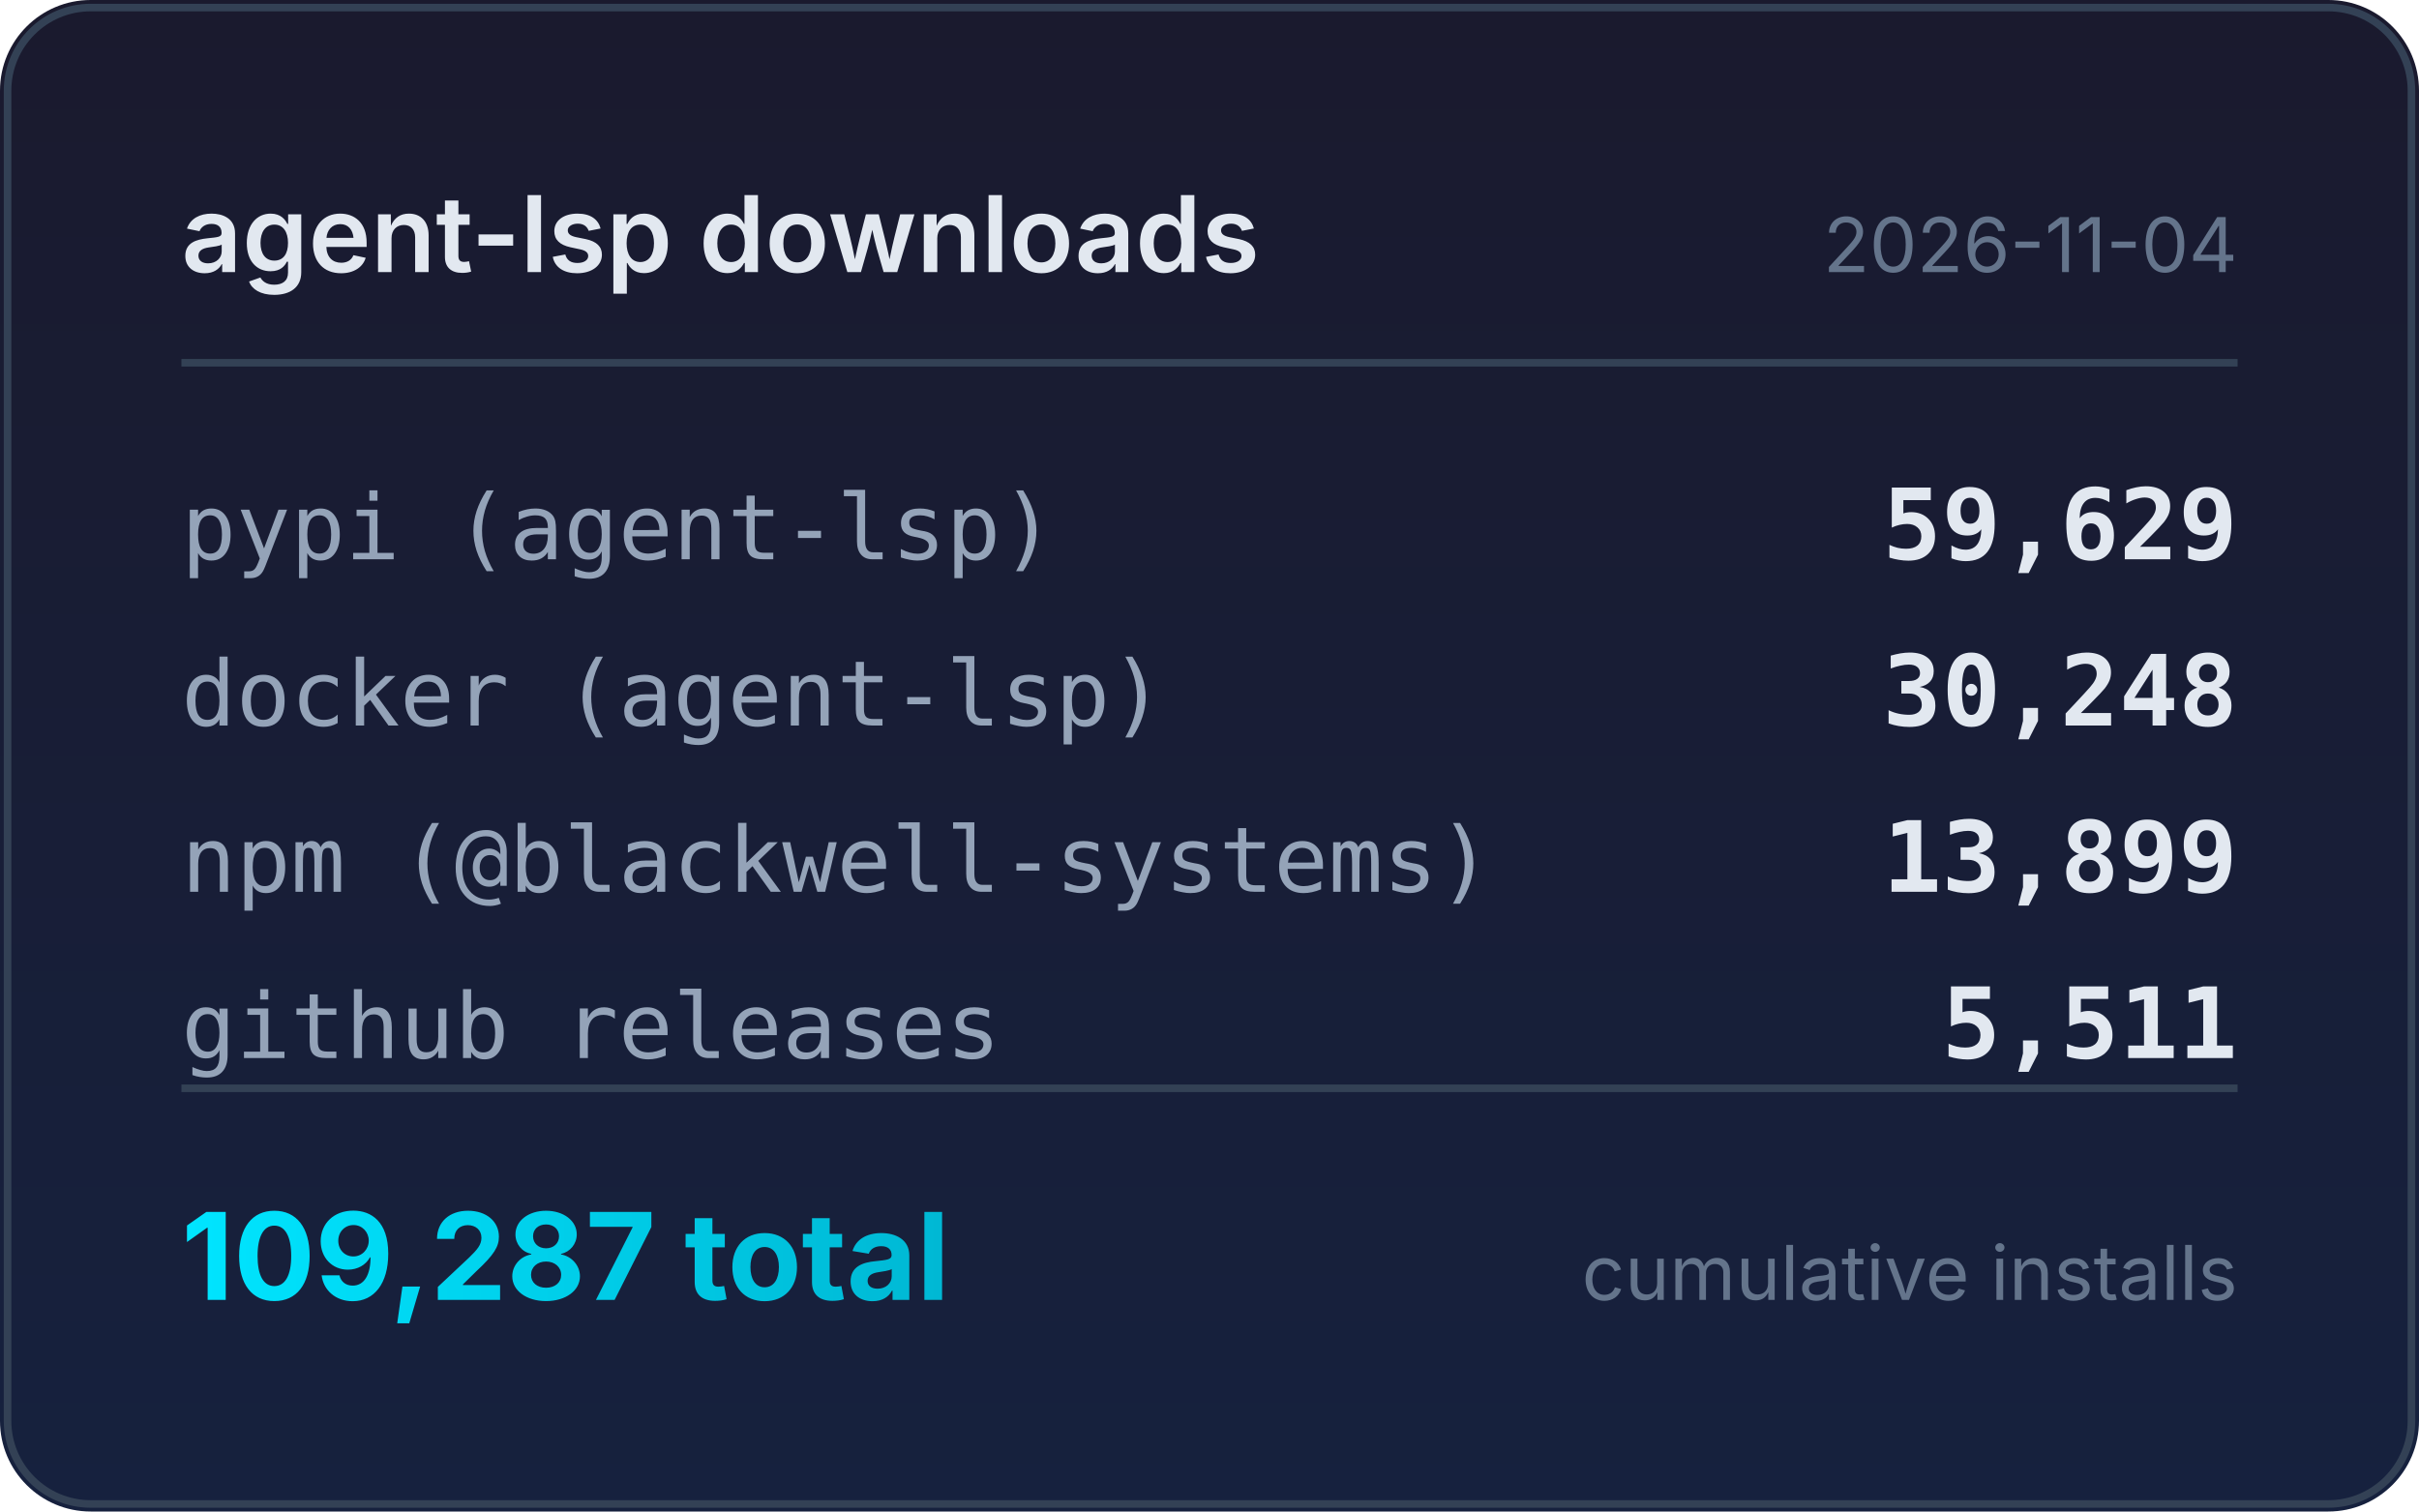
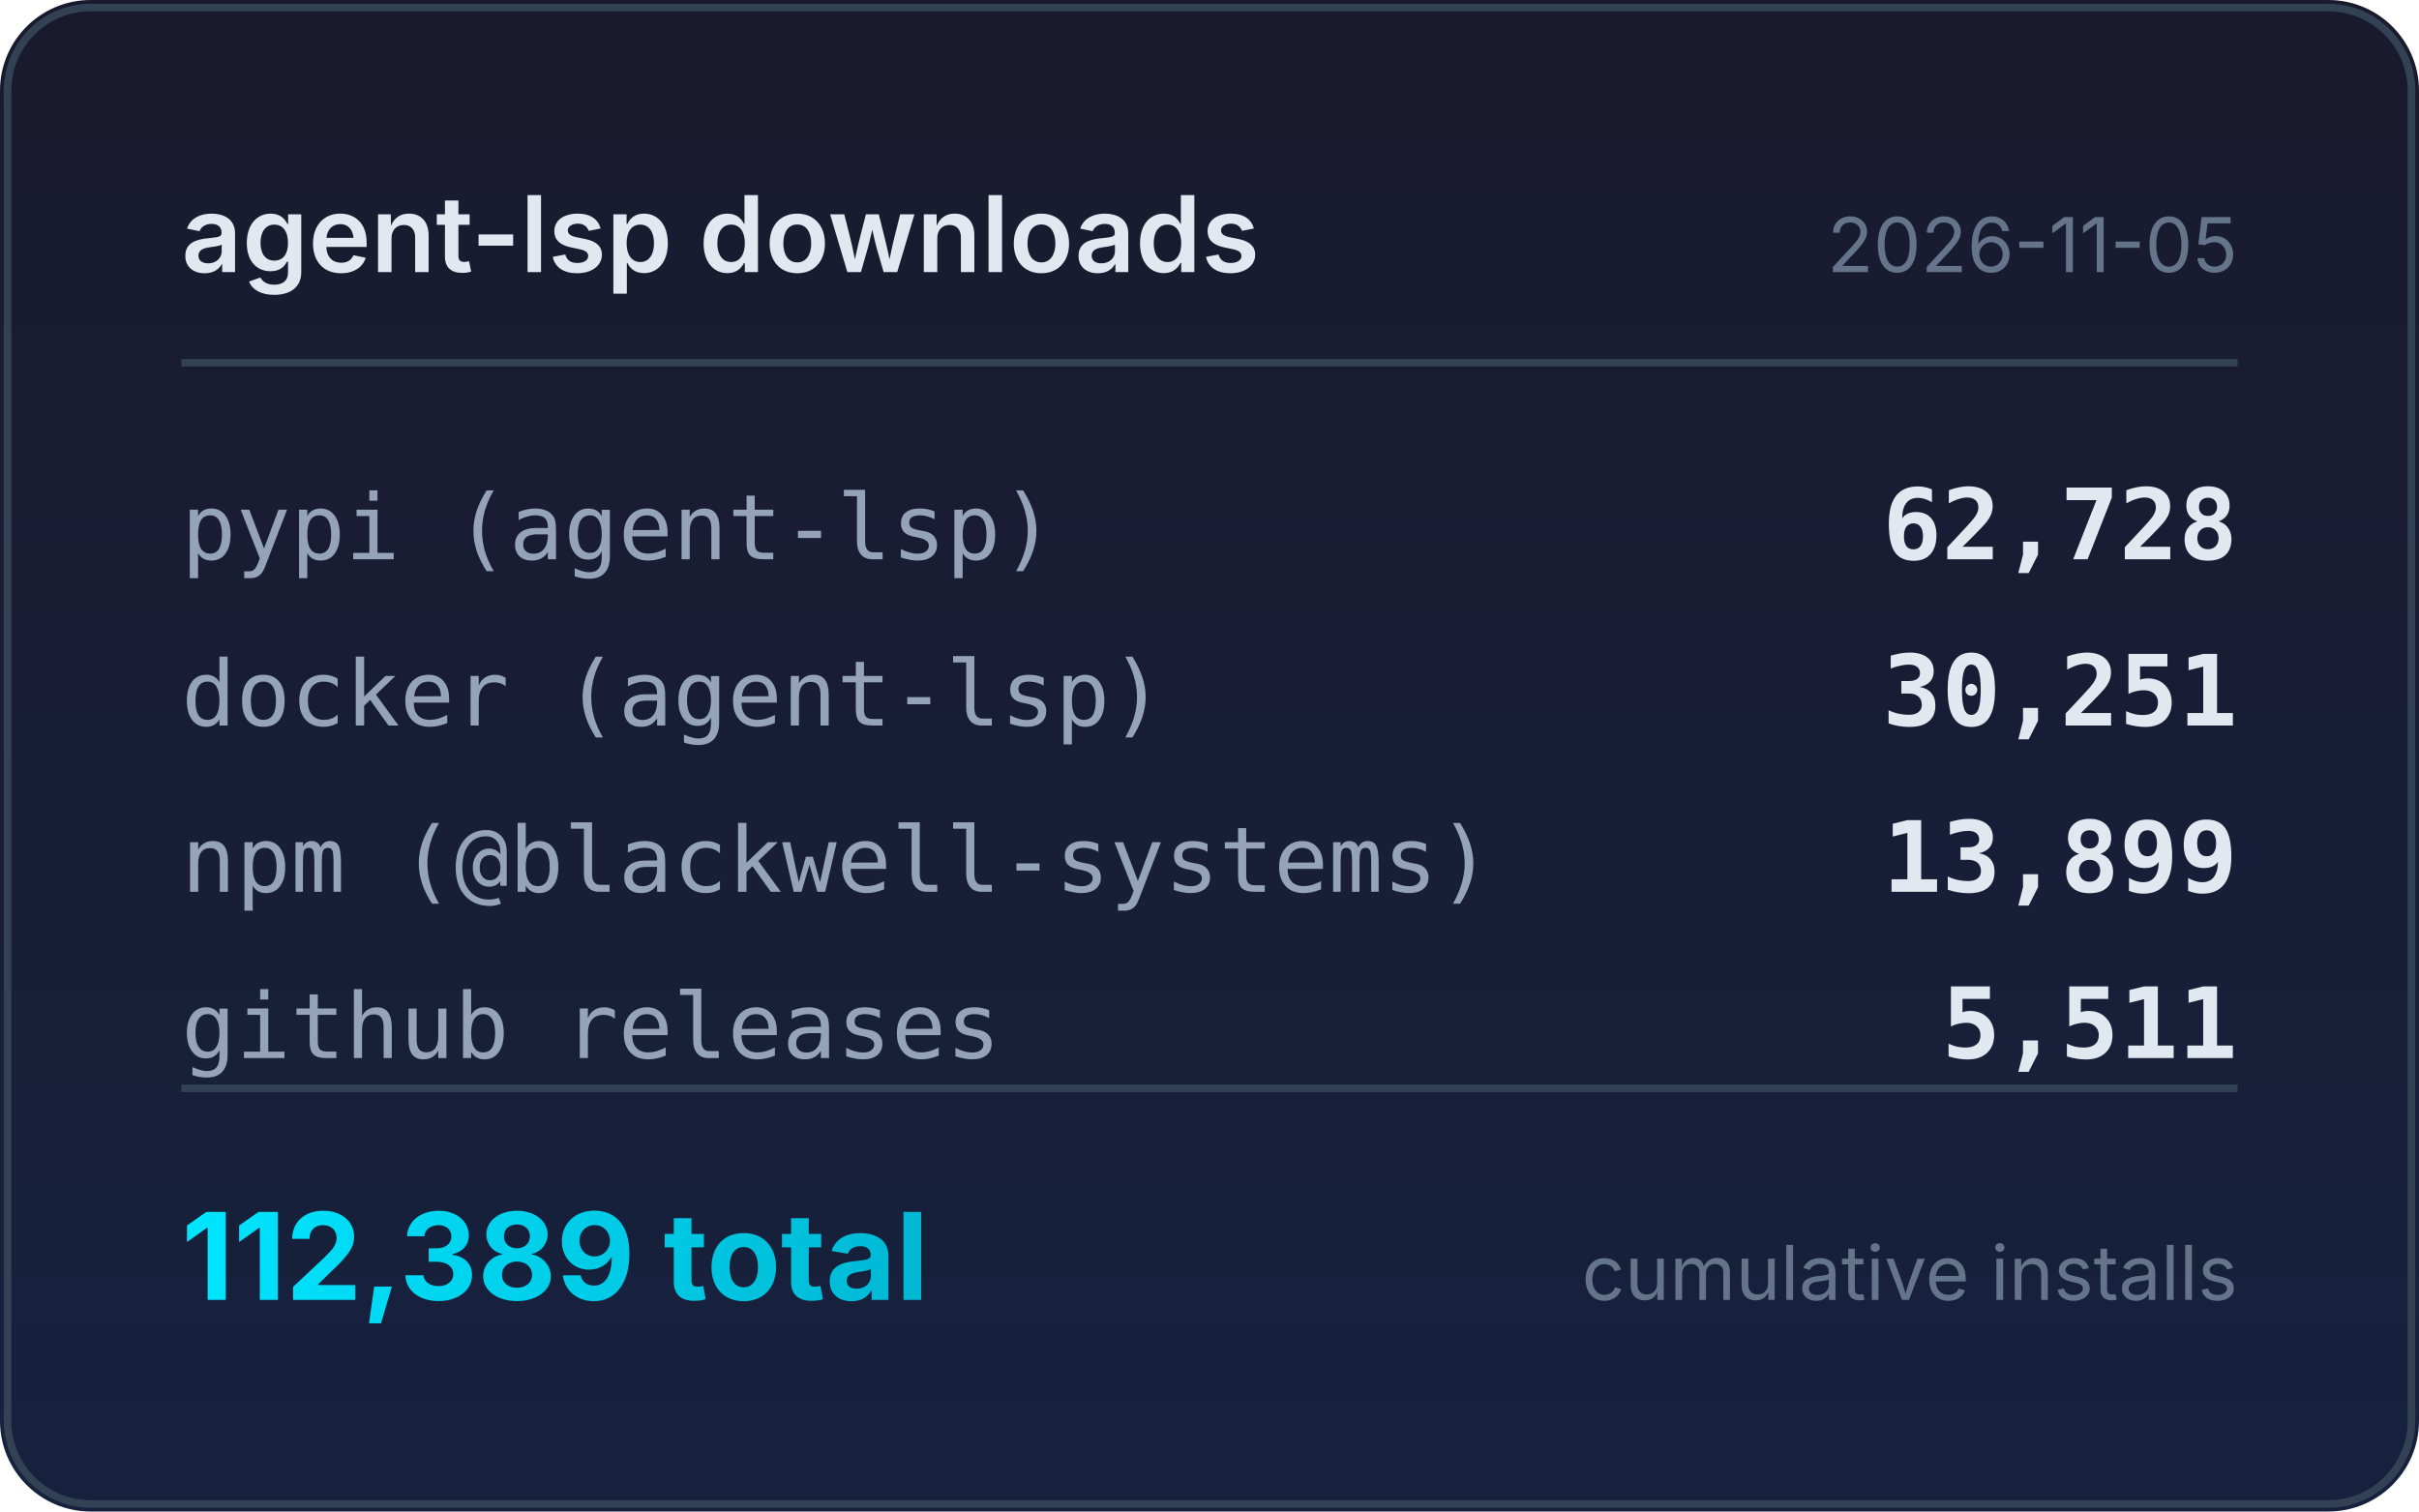
<svg xmlns="http://www.w3.org/2000/svg" width="320" height="200" viewBox="0 0 320 200">
  <defs>
    <linearGradient id="bg" x1="0" y1="0" x2="0" y2="1">
      <stop offset="0%" stop-color="#1a1a2e" />
      <stop offset="100%" stop-color="#16213e" />
    </linearGradient>
    <linearGradient id="accent" x1="0" y1="0" x2="1" y2="0">
      <stop offset="0%" stop-color="#00e5ff" />
      <stop offset="100%" stop-color="#00b8d4" />
    </linearGradient>
  </defs>
  <rect width="320" height="200" rx="12" fill="url(#bg)" />
  <rect x="1" y="1" width="318" height="198" rx="11" fill="none" stroke="#334155" stroke-width="1" />
  <text x="24" y="36" fill="#e2e8f0" font-family="system-ui,-apple-system,sans-serif" font-size="14" font-weight="600">agent-lsp downloads</text>
-   <text x="296" y="36" fill="#64748b" font-family="system-ui,-apple-system,sans-serif" font-size="10" text-anchor="end">2026-11-04</text>
+   <text x="296" y="36" fill="#64748b" font-family="system-ui,-apple-system,sans-serif" font-size="10" text-anchor="end">2026-11-05</text>
  <line x1="24" y1="48" x2="296" y2="48" stroke="#334155" stroke-width="1" />
  <text x="24" y="74" fill="#94a3b8" font-family="ui-monospace,monospace" font-size="12">pypi (agent-lsp)</text>
-   <text x="296" y="74" fill="#e2e8f0" font-family="ui-monospace,monospace" font-size="13" font-weight="600" text-anchor="end">59,629</text>
+   <text x="296" y="74" fill="#e2e8f0" font-family="ui-monospace,monospace" font-size="13" font-weight="600" text-anchor="end">62,728</text>
  <text x="24" y="96" fill="#94a3b8" font-family="ui-monospace,monospace" font-size="12">docker (agent-lsp)</text>
-   <text x="296" y="96" fill="#e2e8f0" font-family="ui-monospace,monospace" font-size="13" font-weight="600" text-anchor="end">30,248</text>
+   <text x="296" y="96" fill="#e2e8f0" font-family="ui-monospace,monospace" font-size="13" font-weight="600" text-anchor="end">30,251</text>
  <text x="24" y="118" fill="#94a3b8" font-family="ui-monospace,monospace" font-size="12">npm (@blackwell-systems)</text>
  <text x="296" y="118" fill="#e2e8f0" font-family="ui-monospace,monospace" font-size="13" font-weight="600" text-anchor="end">13,899</text>
  <text x="24" y="140" fill="#94a3b8" font-family="ui-monospace,monospace" font-size="12">github releases</text>
  <text x="296" y="140" fill="#e2e8f0" font-family="ui-monospace,monospace" font-size="13" font-weight="600" text-anchor="end">5,511</text>
  <line x1="24" y1="144" x2="296" y2="144" stroke="#334155" stroke-width="1" />
-   <text x="24" y="172" fill="url(#accent)" font-family="system-ui,-apple-system,sans-serif" font-size="16" font-weight="700">109,287 total</text>
+   <text x="24" y="172" fill="url(#accent)" font-family="system-ui,-apple-system,sans-serif" font-size="16" font-weight="700">112,389 total</text>
  <text x="296" y="172" fill="#64748b" font-family="system-ui,-apple-system,sans-serif" font-size="10" text-anchor="end">cumulative installs</text>
</svg>
